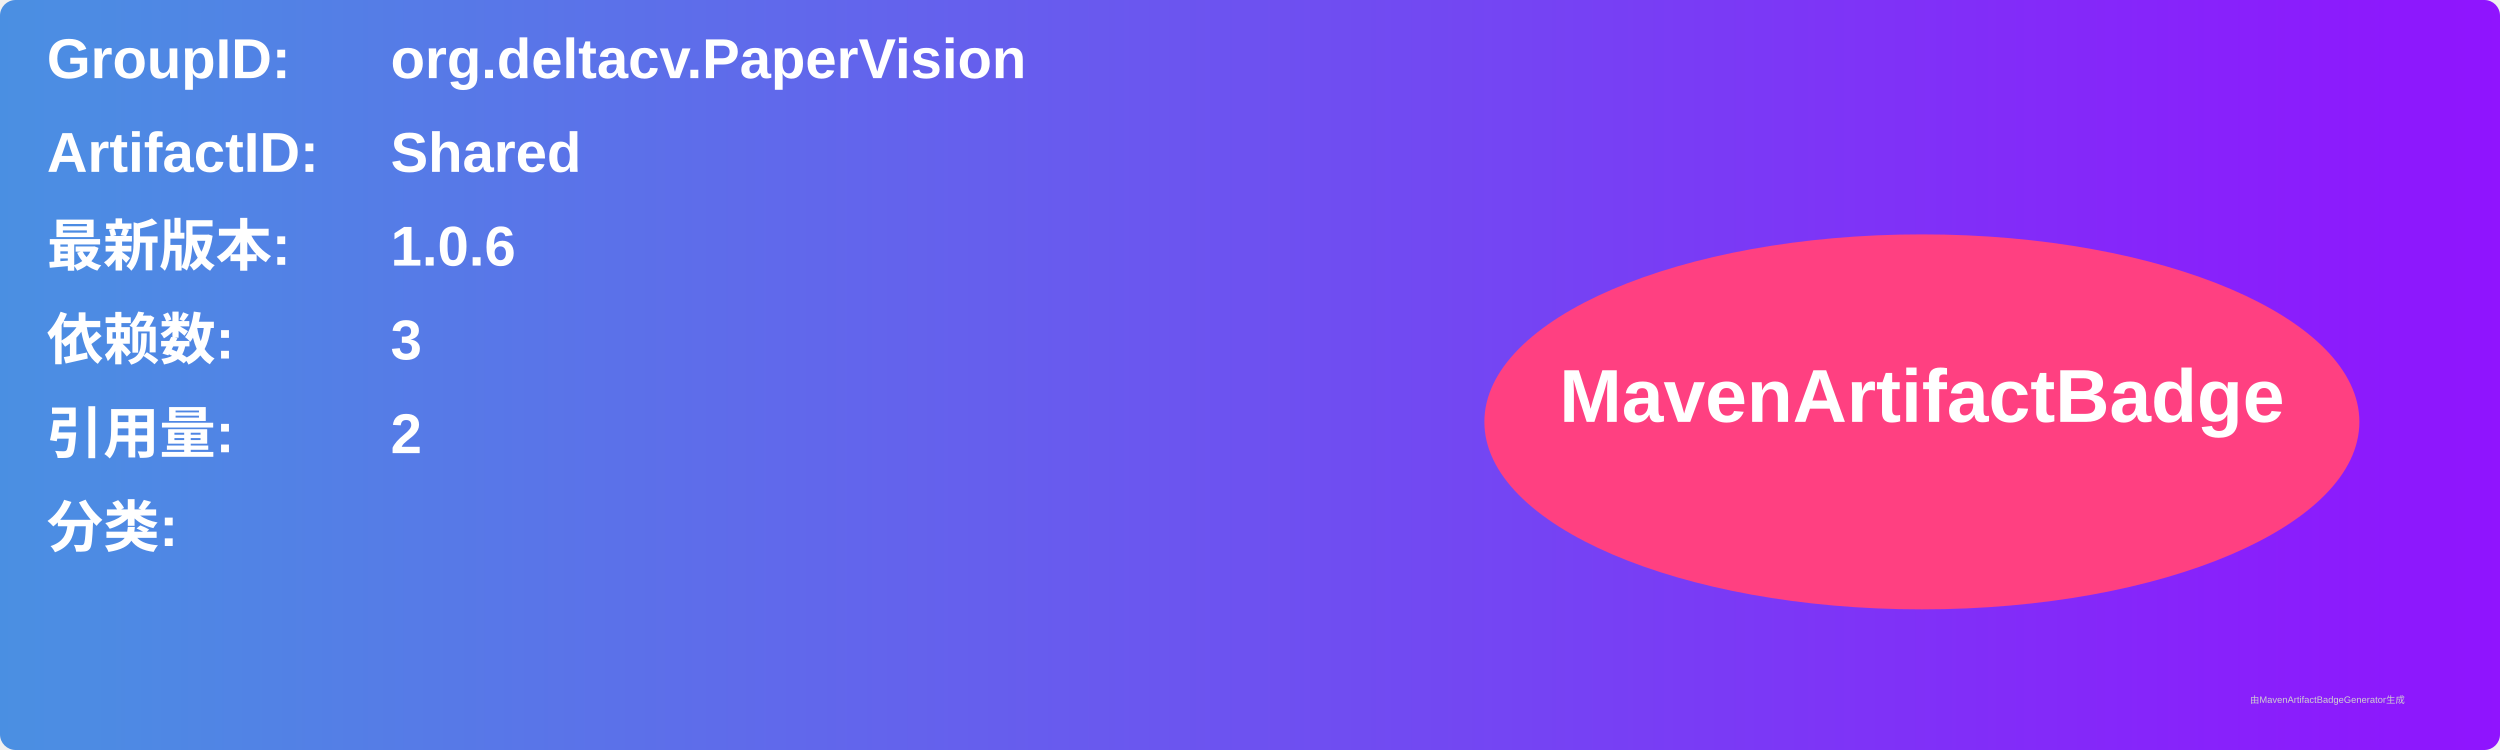
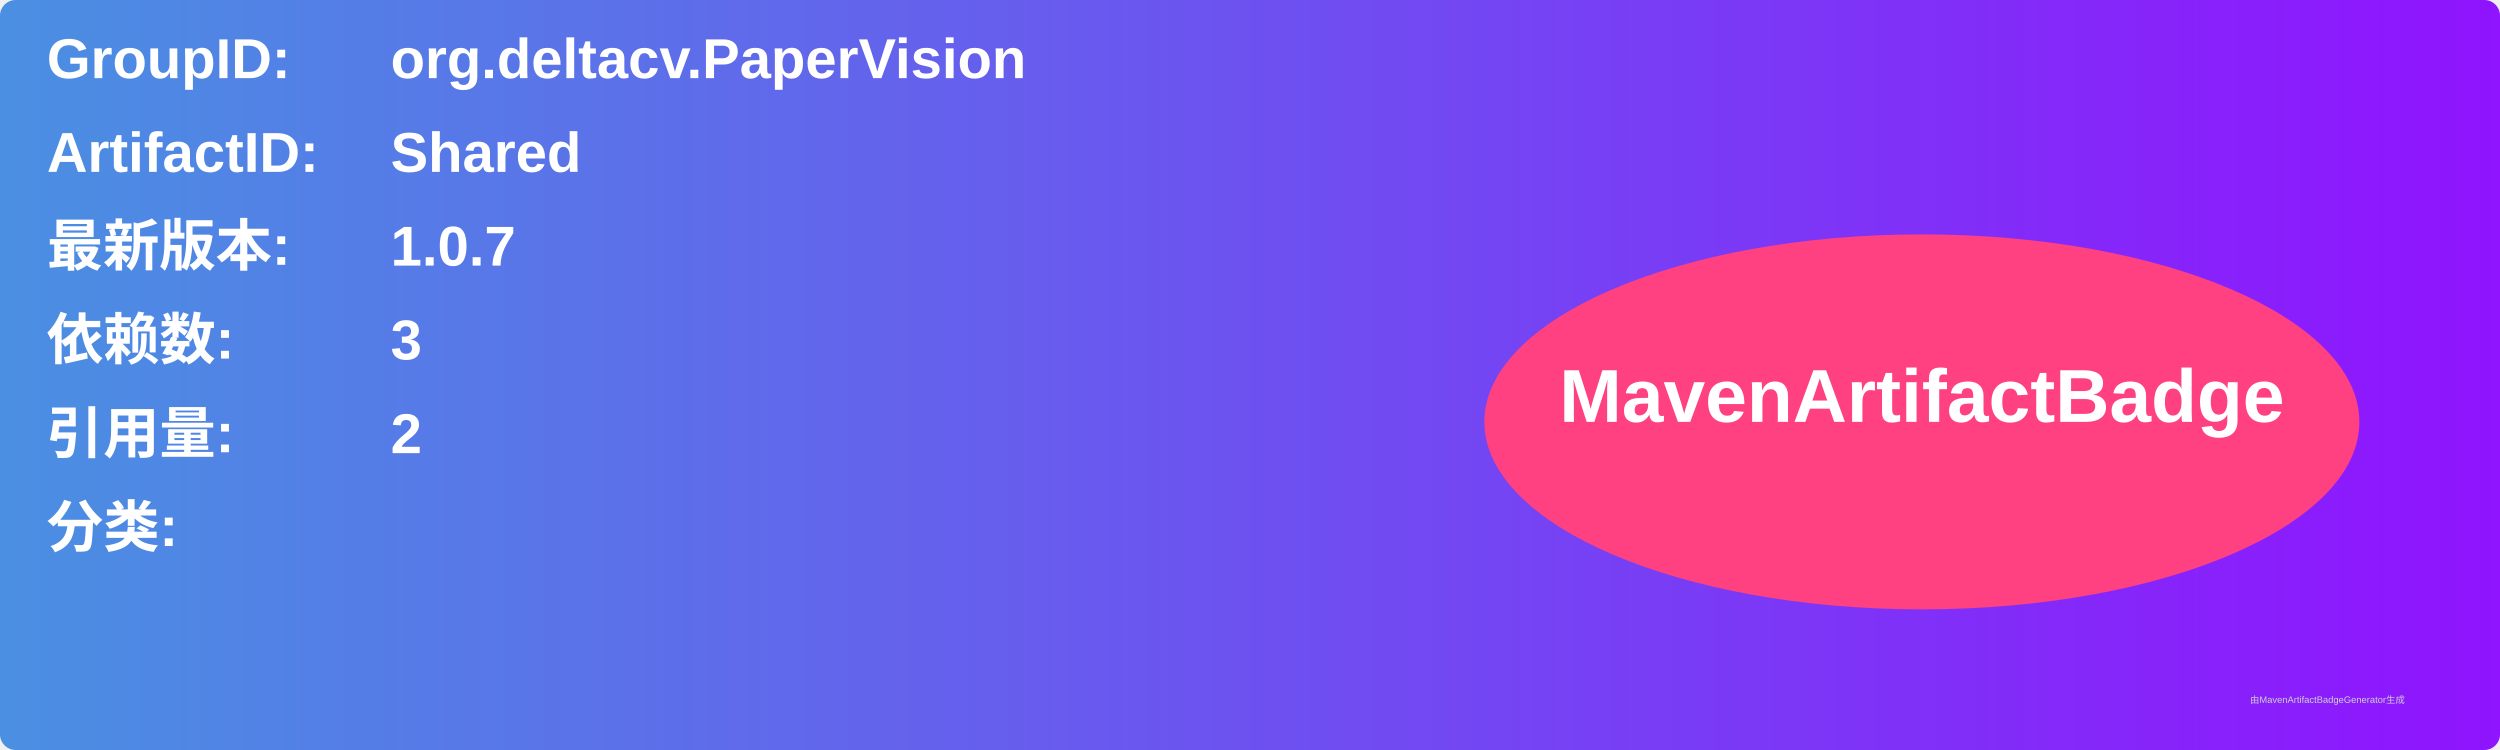
<svg xmlns="http://www.w3.org/2000/svg" width="800" height="240" viewBox="0 0 800 240">
  <linearGradient id="grad" x1="0%" y1="0%" x2="100%" y2="0%">
    <stop offset="0%" stop-color="#4a90e2" />
    <stop offset="100%" stop-color="#9013fe" />
  </linearGradient>
  <rect width="100%" height="100%" rx="5" ry="5" fill="url(#grad)" />
  <g transform="translate(15, 15)">
    <text x="0" y="10" font-family="Arial" font-size="18" fill="white" font-weight="bold" width="260">GroupID:</text>
    <text x="110" y="10" font-family="Arial" font-size="18" fill="white" font-weight="bold" width="460">org.deltacv.PaperVision</text>
    <text x="0" y="40" font-family="Arial" font-size="18" fill="white" font-weight="bold" width="260">ArtifactID:</text>
    <text x="110" y="40" font-family="Arial" font-size="18" fill="white" font-weight="bold" width="460">Shared</text>
    <text x="0" y="70" font-family="Arial" font-size="18" fill="white" font-weight="bold">最新版本:</text>
    <text x="110" y="70" font-family="Arial" font-size="18" fill="white" font-weight="bold">
-       <tspan font-weight="bold">1.0.6</tspan>
+       <tspan font-weight="bold">1.0.7</tspan>
    </text>
    <text x="0" y="100" font-family="Arial" font-size="18" fill="white" font-weight="bold">依赖数: </text>
    <text x="110" y="100" font-family="Arial" font-size="18" fill="white">
      <tspan font-weight="bold">3</tspan>
    </text>
    <text x="0" y="130" font-family="Arial" font-size="18" fill="white" font-weight="bold">引用量: </text>
    <text x="110" y="130" font-family="Arial" font-size="18" fill="white">
      <tspan font-weight="bold">2</tspan>
    </text>
    <text x="0" y="160" font-family="Arial" font-size="18" fill="white" font-weight="bold">分类:</text>
    <text x="10" y="190" font-family="Arial" font-size="10" fill="white">
      <tspan font-weight="bold" />
    </text>
    <ellipse cx="600" cy="120" rx="140" ry="60" fill="#ff4081" />
    <text x="600" y="120" text-anchor="middle" font-family="Arial" font-size="24" fill="white" font-weight="bold">MavenArtifactBadge</text>
  </g>
  <text x="720" y="225" font-family="Arial" font-size="3" fill="#d0d0d0">由MavenArtifactBadgeGenerator生成</text>
</svg>
